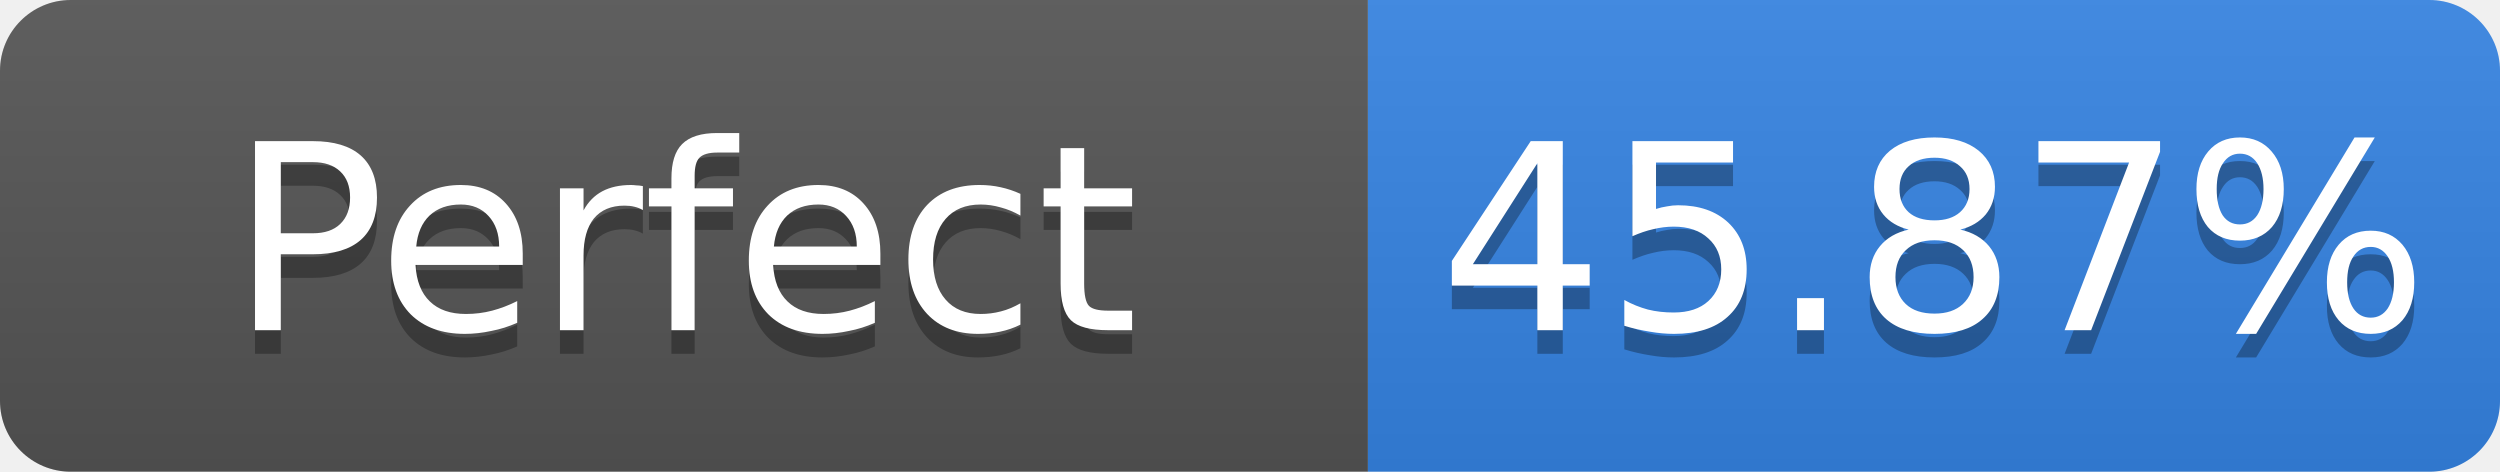
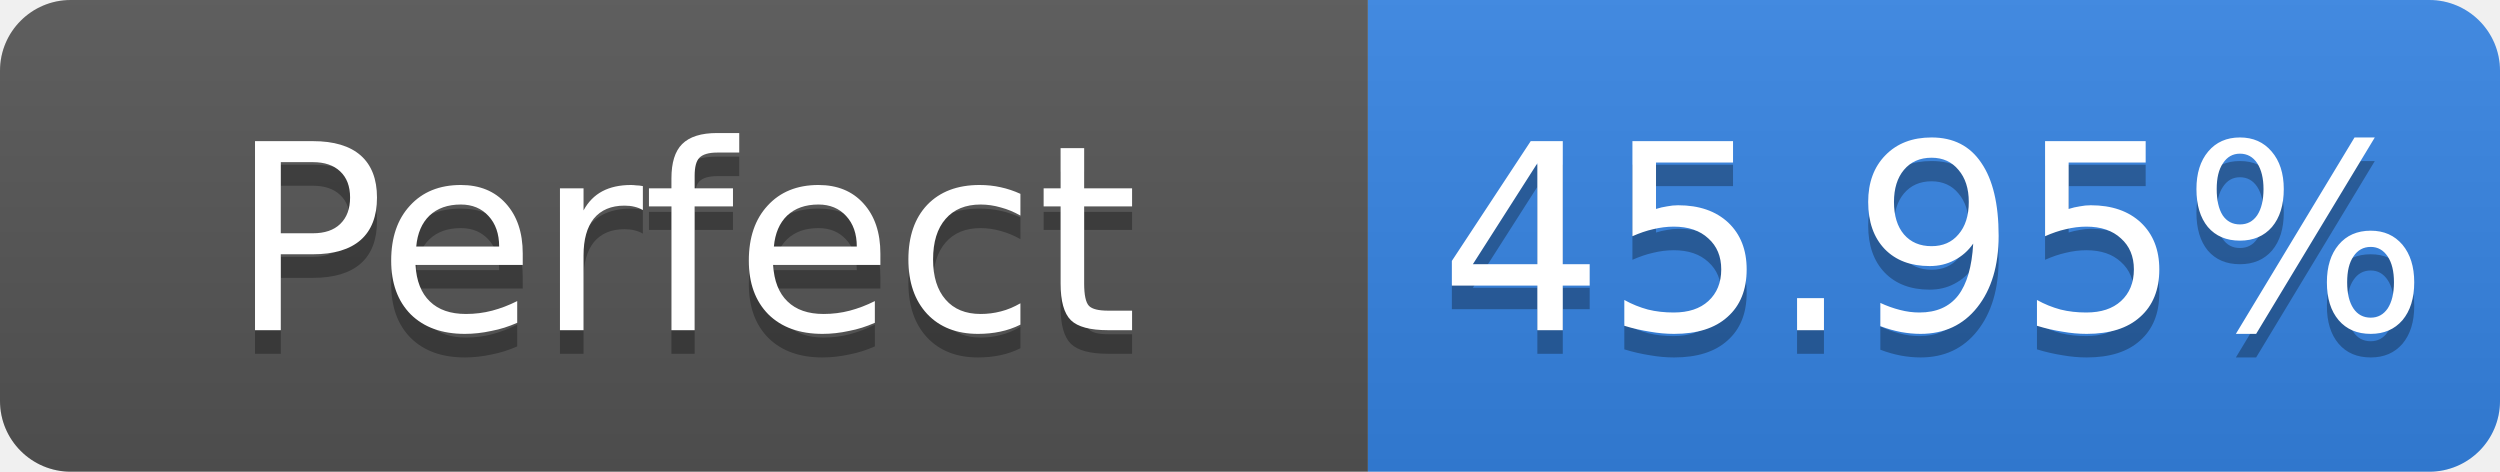
- <svg xmlns="http://www.w3.org/2000/svg" width="106" height="20" role="img" aria-label="Perfect: 45.87%">
+ <svg xmlns="http://www.w3.org/2000/svg" width="106" height="20" role="img" aria-label="Perfect: 45.95%">
  <linearGradient id="s" x2="0" y2="100%">
    <stop offset="0" stop-color="#bbb" stop-opacity=".1" />
    <stop offset="1" stop-opacity=".1" />
  </linearGradient>
  <clipPath id="r">
    <rect width="106" height="20" rx="3" fill="#fff" />
  </clipPath>
  <g clip-path="url(#r)">
    <rect width="58" height="20" fill="#555" />
    <rect x="58" width="48" height="20" fill="#3584e4" />
    <rect width="106" height="20" fill="url(#s)" />
  </g>
  <g fill="#fff" text-anchor="middle" font-family="Verdana,Geneva,DejaVu Sans,sans-serif" font-size="11">
    <text x="29.0" y="15" fill="#010101" fill-opacity=".3">Perfect</text>
    <text x="29.0" y="14">Perfect</text>
-     <text x="82.0" y="15" fill="#010101" fill-opacity=".3">45.87%</text>
-     <text x="82.0" y="14">45.87%</text>
+     <text x="82.0" y="15" fill="#010101" fill-opacity=".3">45.95%</text>
+     <text x="82.0" y="14">45.95%</text>
  </g>
</svg>
